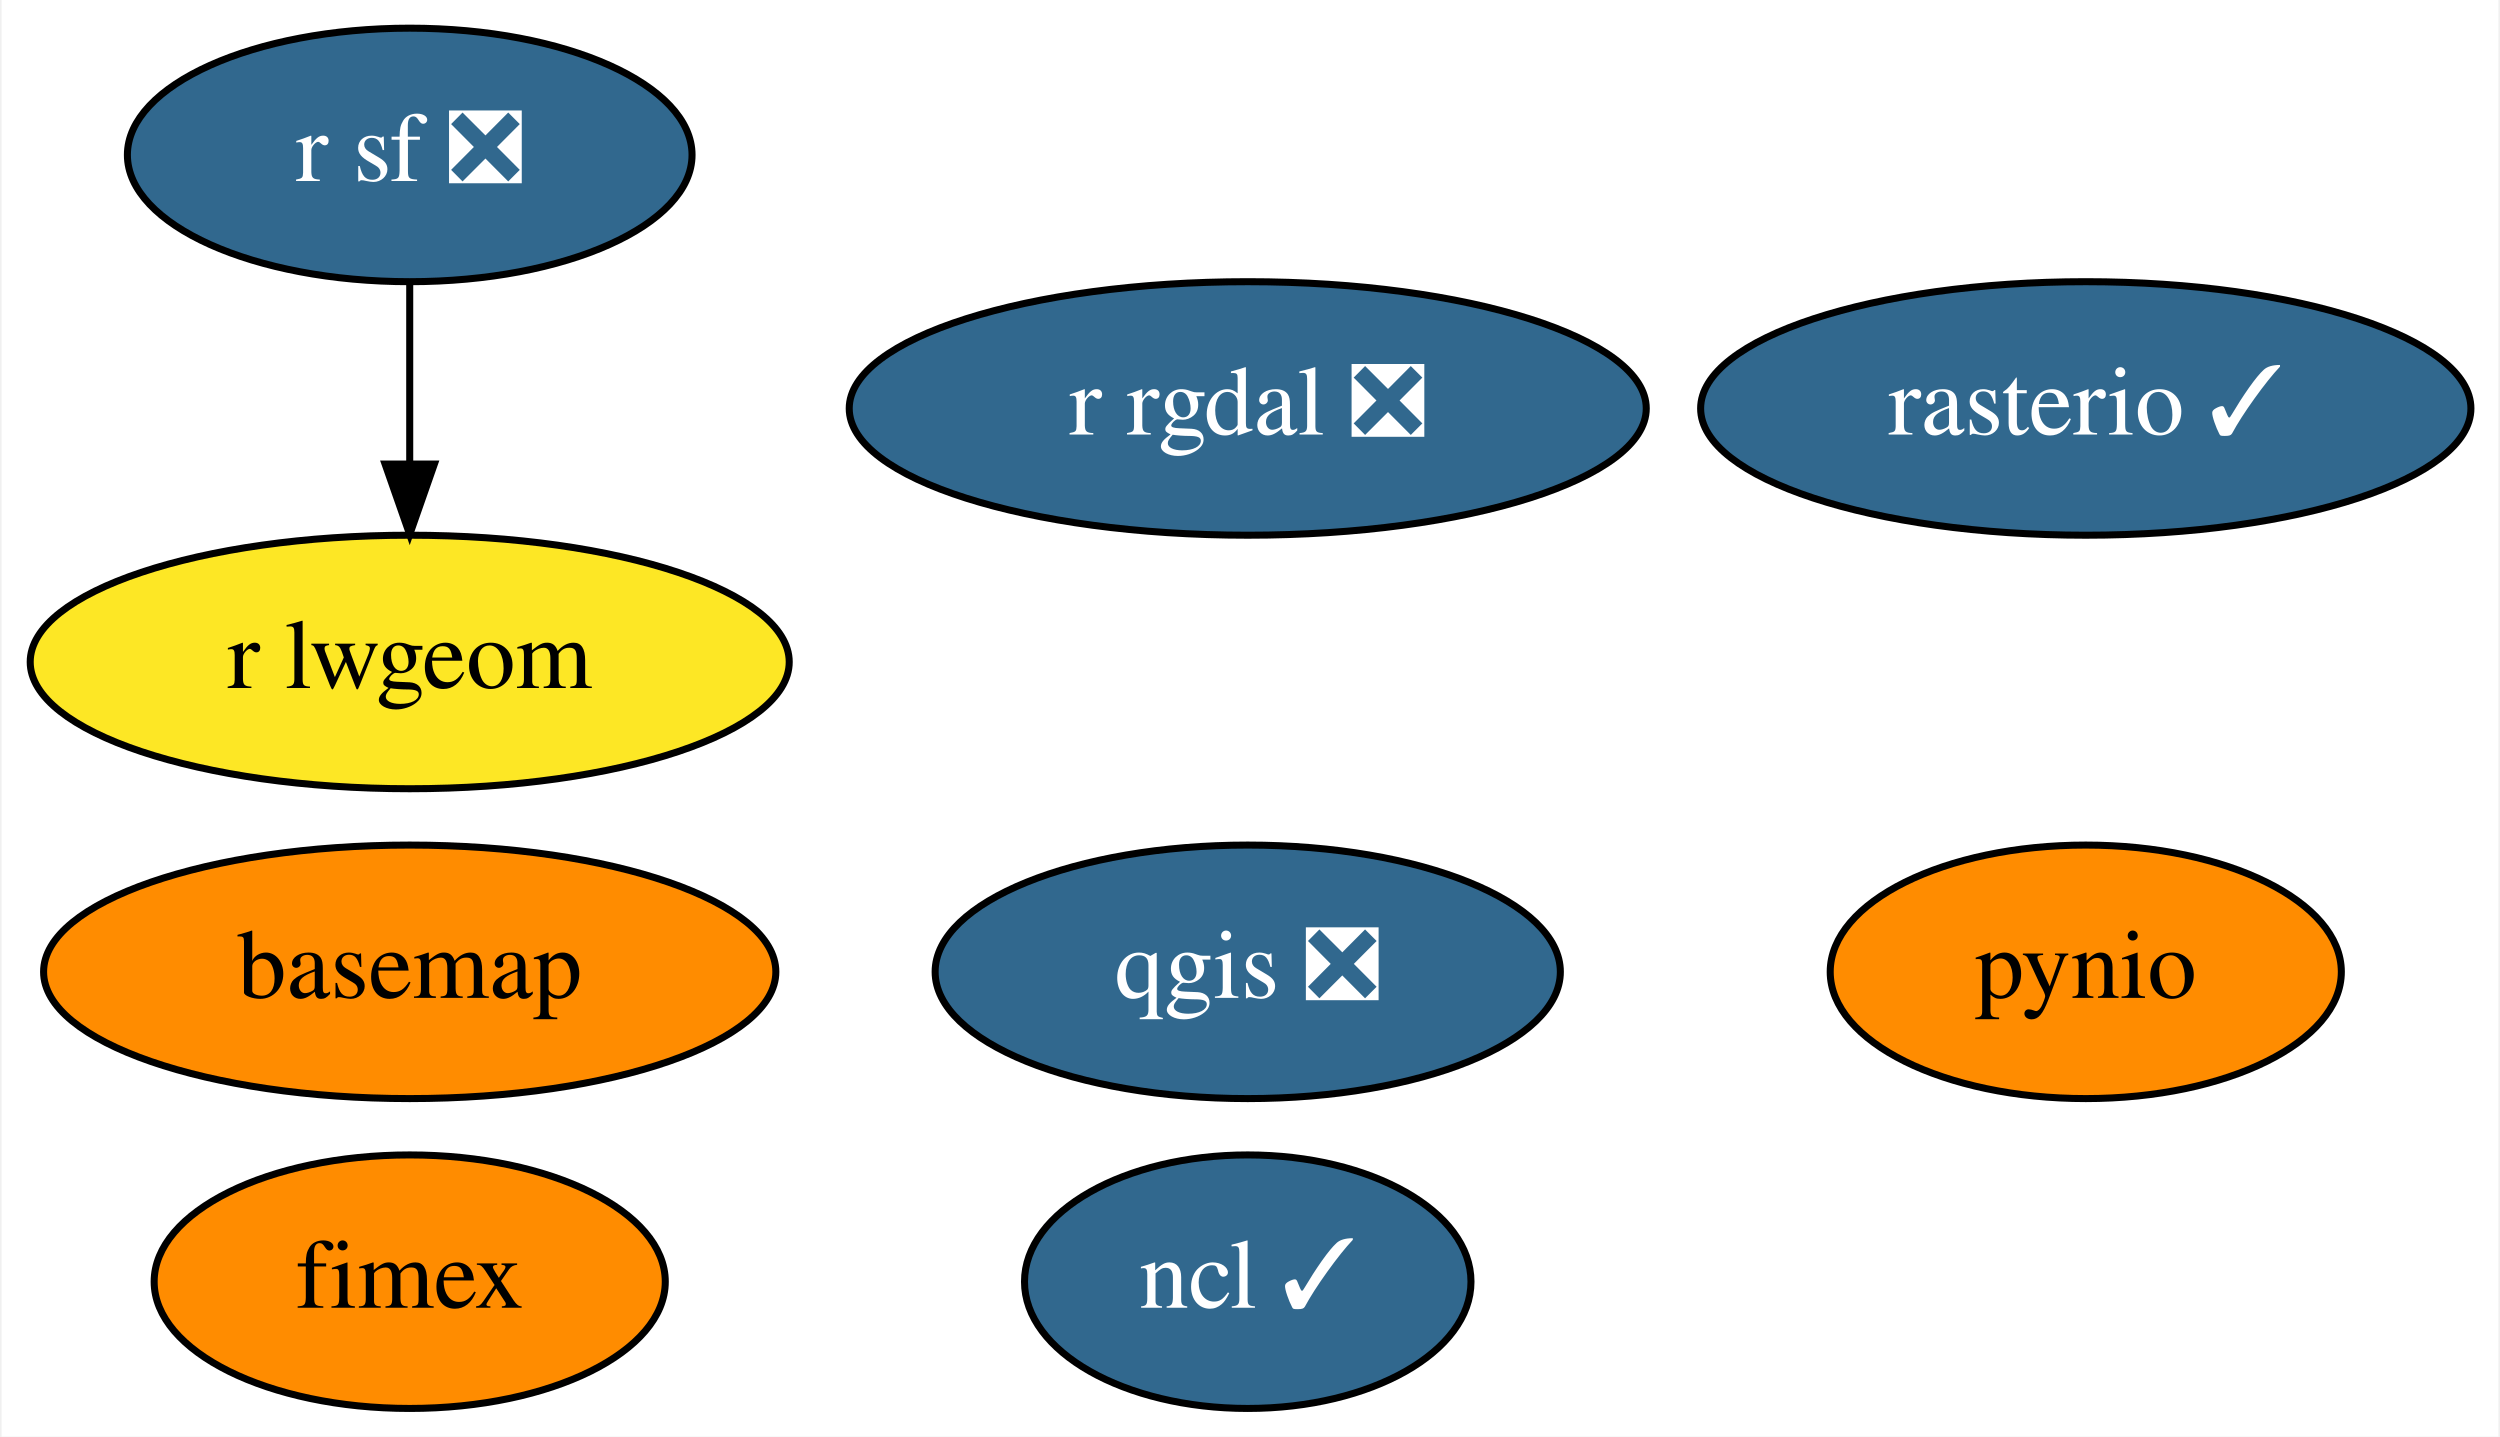
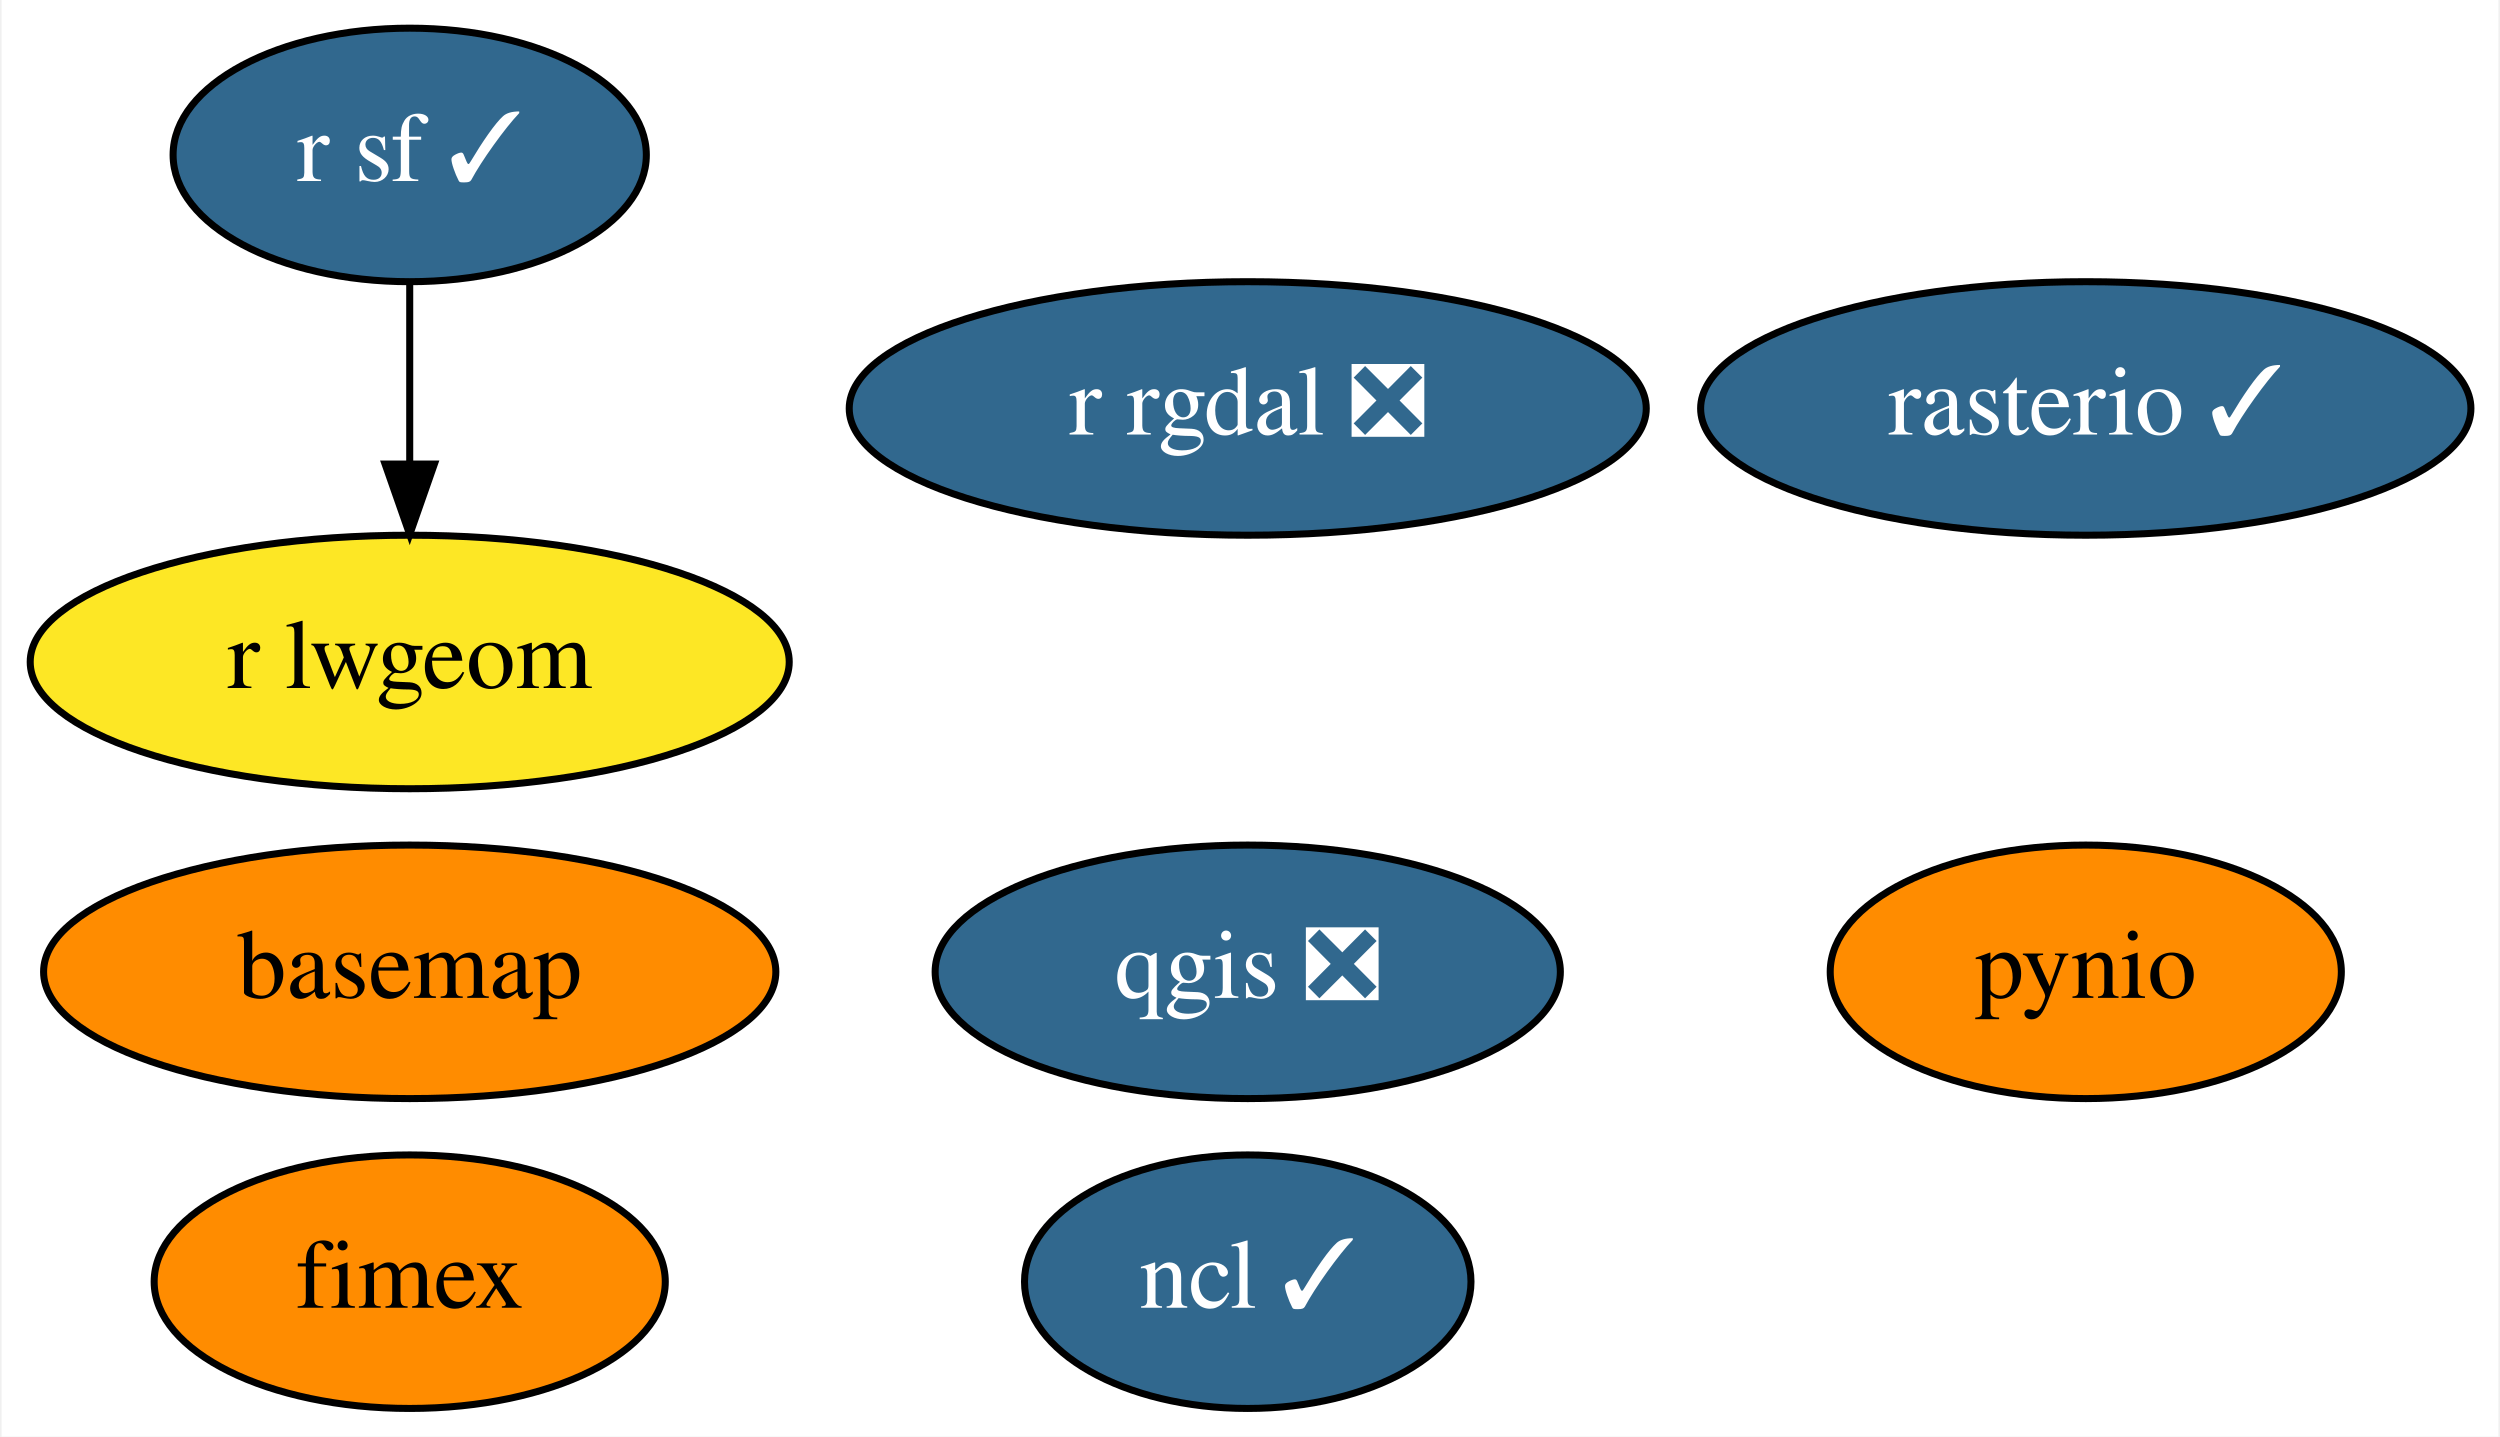
<svg xmlns="http://www.w3.org/2000/svg" xmlns:xlink="http://www.w3.org/1999/xlink" width="355pt" height="204pt" viewBox="0.00 0.00 354.54 204.00">
  <g id="graph0" class="graph" transform="scale(1 1) rotate(0) translate(4 200)">
    <polygon fill="white" stroke="transparent" points="-4,4 -4,-200 350.54,-200 350.54,4 -4,4" />
    <g id="node1" class="node">
      <g id="a_node1">
        <a xlink:href="https://github.com/conda-forge/basemap-feedstock" xlink:title="basemap">
          <ellipse fill="#ff8c00" stroke="black" cx="53.95" cy="-62" rx="51.99" ry="18" />
          <text text-anchor="middle" x="53.95" y="-58.3" font-family="Times,serif" font-size="14.00">basemap</text>
        </a>
      </g>
    </g>
    <g id="node2" class="node">
      <g id="a_node2">
        <a xlink:href="https://github.com/conda-forge/ncl-feedstock/pull/118" xlink:title="ncl ✓">
          <ellipse fill="#31688e" stroke="black" cx="172.95" cy="-18" rx="31.7" ry="18" />
          <text text-anchor="middle" x="172.95" y="-14.3" font-family="Times,serif" font-size="14.00" fill="white">ncl ✓</text>
        </a>
      </g>
    </g>
    <g id="node3" class="node">
      <g id="a_node3">
        <a xlink:href="https://github.com/conda-forge/pynio-feedstock" xlink:title="pynio">
          <ellipse fill="#ff8c00" stroke="black" cx="291.95" cy="-62" rx="36.29" ry="18" />
          <text text-anchor="middle" x="291.95" y="-58.3" font-family="Times,serif" font-size="14.00">pynio</text>
        </a>
      </g>
    </g>
    <g id="node4" class="node">
      <g id="a_node4">
        <a xlink:href="https://github.com/conda-forge/qgis-feedstock/pull/209" xlink:title="qgis ❎">
          <ellipse fill="#31688e" stroke="black" cx="172.95" cy="-62" rx="44.39" ry="18" />
          <text text-anchor="middle" x="172.95" y="-58.3" font-family="Times,serif" font-size="14.00" fill="white">qgis ❎</text>
        </a>
      </g>
    </g>
    <g id="node5" class="node">
      <g id="a_node5">
        <a xlink:href="https://github.com/conda-forge/r-rgdal-feedstock/pull/52" xlink:title="r rgdal ❎">
          <ellipse fill="#31688e" stroke="black" cx="172.95" cy="-142" rx="56.59" ry="18" />
          <text text-anchor="middle" x="172.95" y="-138.3" font-family="Times,serif" font-size="14.00" fill="white">r rgdal ❎</text>
        </a>
      </g>
    </g>
    <g id="node6" class="node">
      <g id="a_node6">
-         <a xlink:href="https://github.com/conda-forge/r-sf-feedstock/pull/60" xlink:title="r sf ❎">
-           <ellipse fill="#31688e" stroke="black" cx="53.95" cy="-178" rx="40.09" ry="18" />
-           <text text-anchor="middle" x="53.95" y="-174.3" font-family="Times,serif" font-size="14.00" fill="white">r sf ❎</text>
+         <a xlink:href="https://github.com/conda-forge/r-sf-feedstock/pull/60" xlink:title="r sf ✓">
+           <ellipse fill="#31688e" stroke="black" cx="53.95" cy="-178" rx="33.6" ry="18" />
+           <text text-anchor="middle" x="53.95" y="-174.3" font-family="Times,serif" font-size="14.00" fill="white">r sf ✓</text>
        </a>
      </g>
    </g>
    <g id="node8" class="node">
      <g id="a_node8">
        <a xlink:href="https://github.com/conda-forge/r-lwgeom-feedstock" xlink:title="r lwgeom">
          <ellipse fill="#fde725" stroke="black" cx="53.95" cy="-106" rx="53.89" ry="18" />
          <text text-anchor="middle" x="53.95" y="-102.3" font-family="Times,serif" font-size="14.00">r lwgeom</text>
        </a>
      </g>
    </g>
    <g id="edge1" class="edge">
      <path fill="none" stroke="black" d="M53.95,-159.7C53.95,-151.98 53.95,-142.71 53.95,-134.11" />
      <polygon fill="black" stroke="black" points="57.45,-134.1 53.95,-124.1 50.45,-134.1 57.45,-134.1" />
    </g>
    <g id="node7" class="node">
      <g id="a_node7">
        <a xlink:href="https://github.com/conda-forge/rasterio-feedstock/pull/223" xlink:title="rasterio ✓">
          <ellipse fill="#31688e" stroke="black" cx="291.95" cy="-142" rx="54.69" ry="18" />
          <text text-anchor="middle" x="291.95" y="-138.3" font-family="Times,serif" font-size="14.00" fill="white">rasterio ✓</text>
        </a>
      </g>
    </g>
    <g id="node9" class="node">
      <g id="a_node9">
        <a xlink:href="https://github.com/conda-forge/fimex-feedstock" xlink:title="fimex">
          <ellipse fill="#ff8c00" stroke="black" cx="53.95" cy="-18" rx="36.29" ry="18" />
          <text text-anchor="middle" x="53.95" y="-14.3" font-family="Times,serif" font-size="14.00">fimex</text>
        </a>
      </g>
    </g>
  </g>
</svg>
